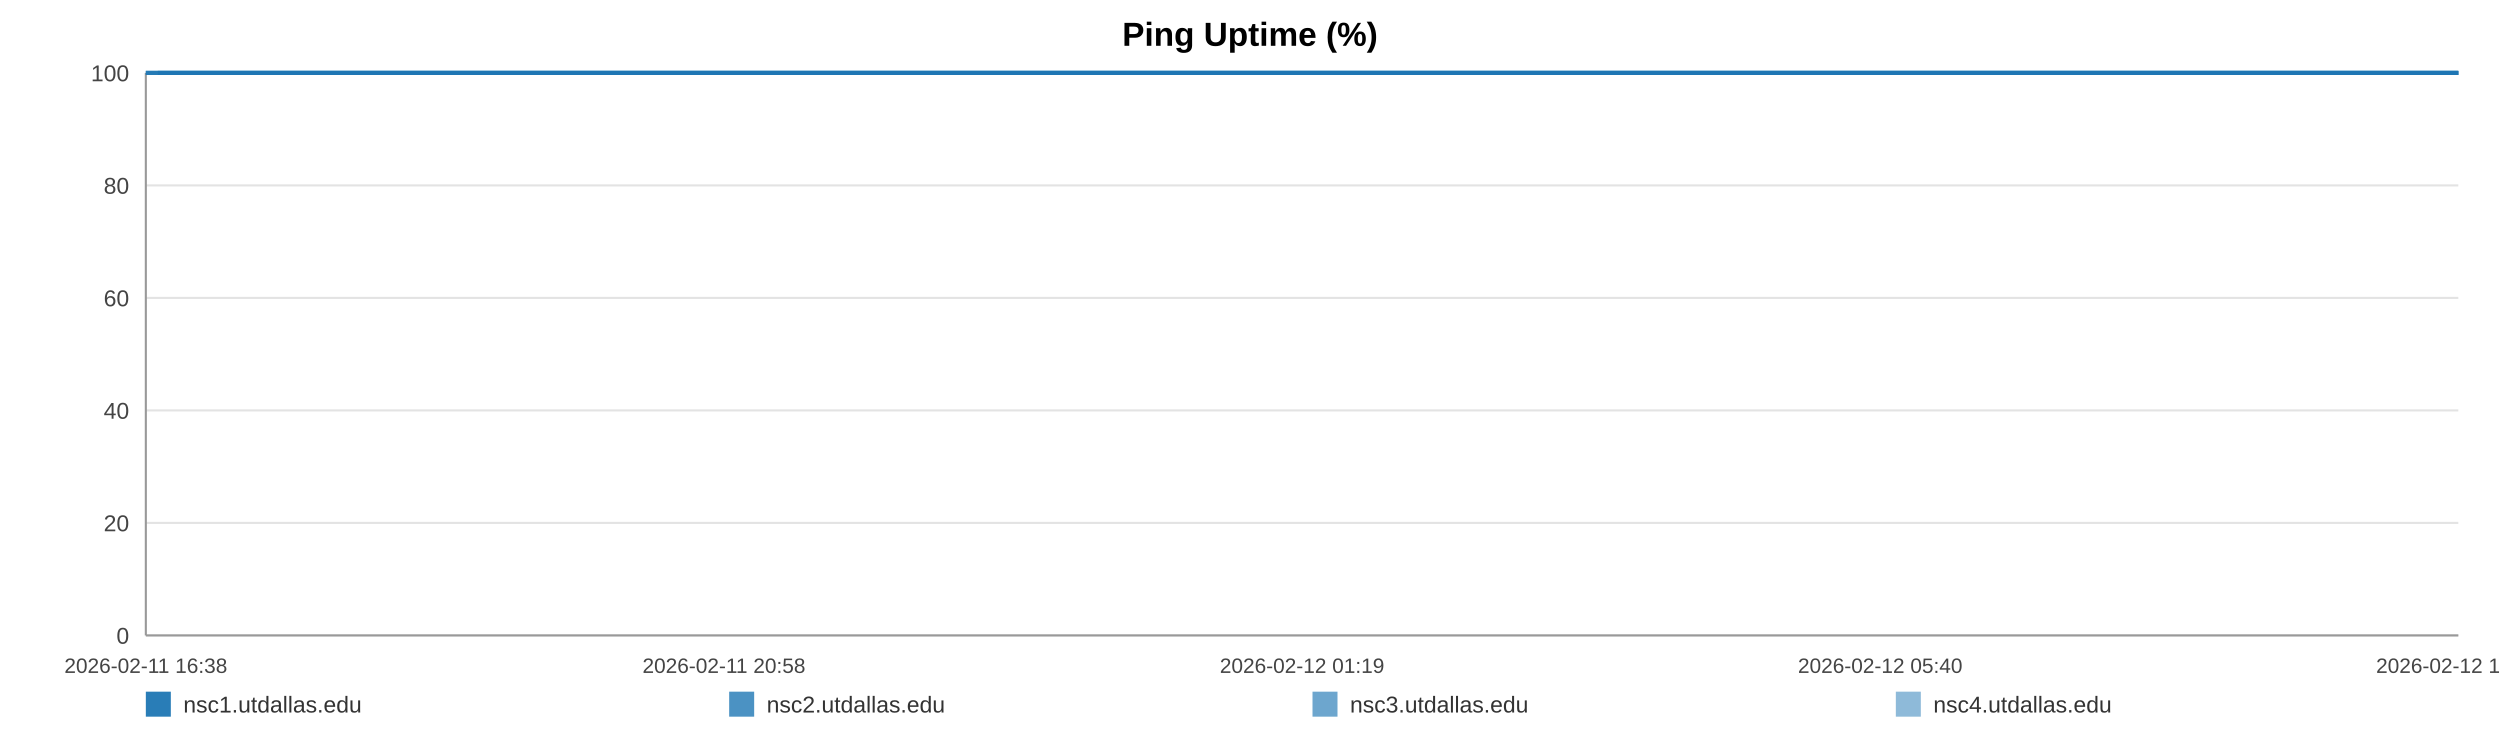
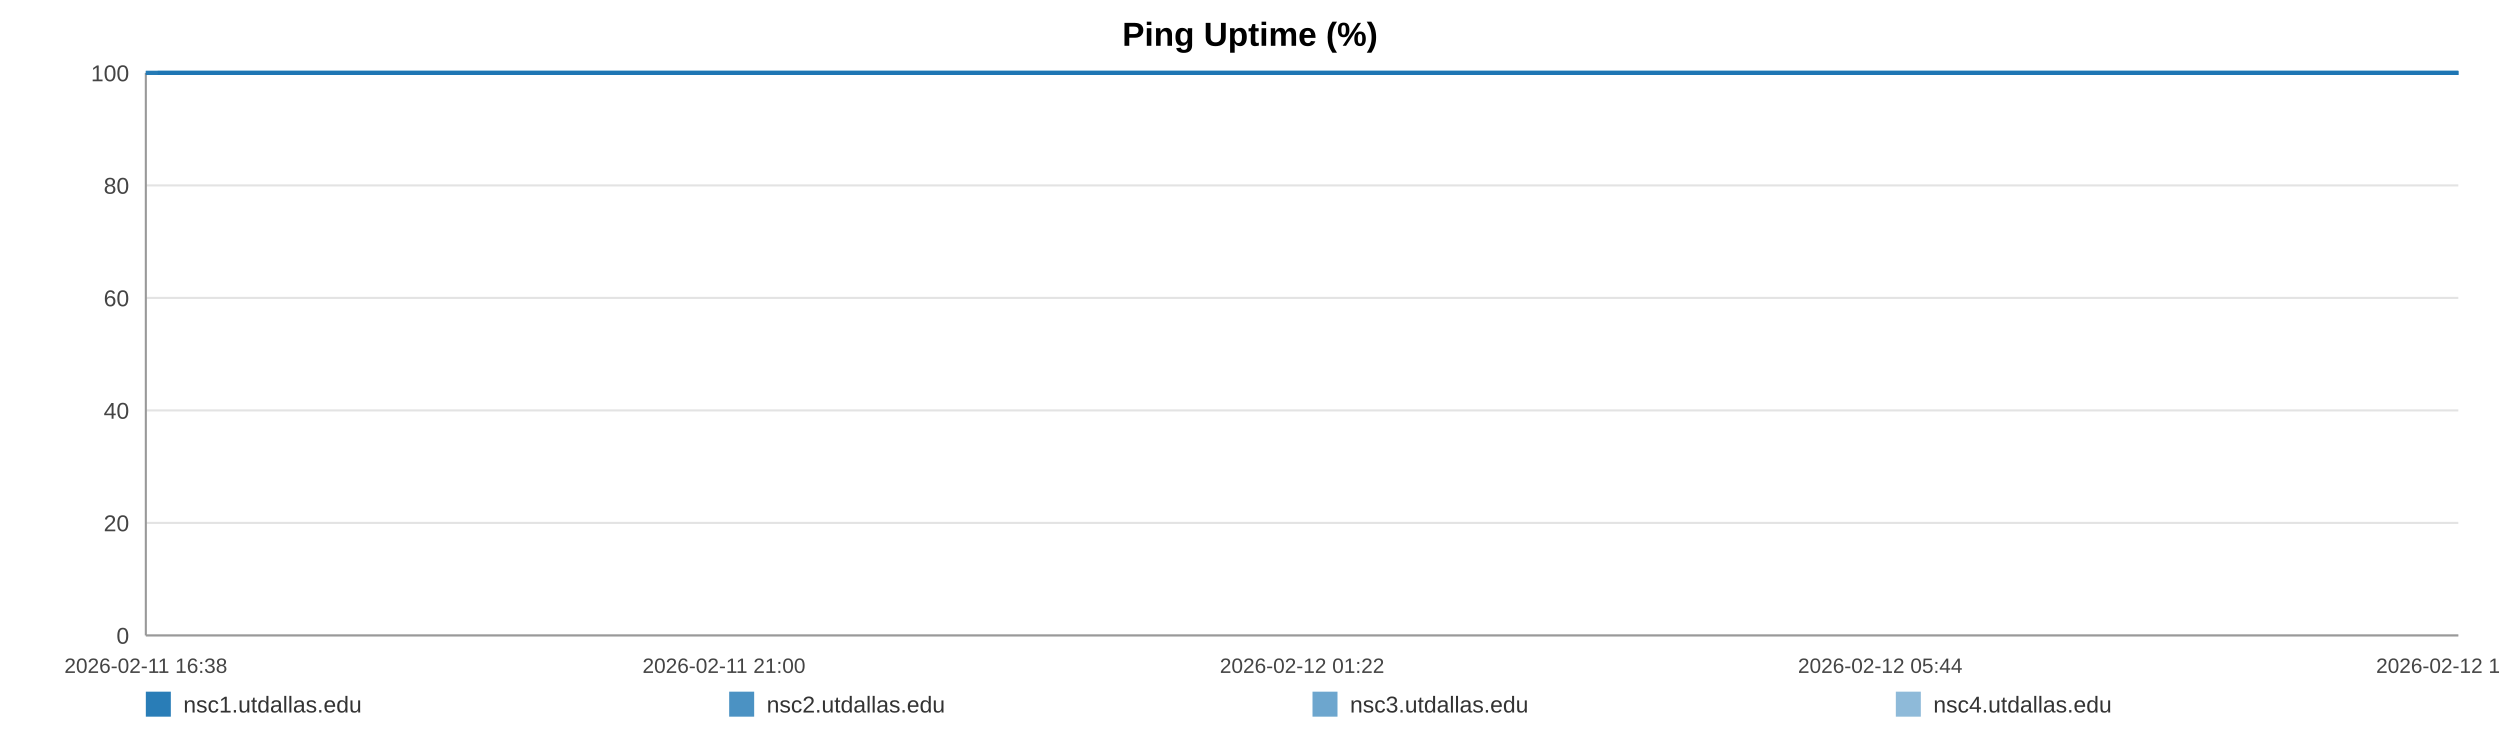
<svg xmlns="http://www.w3.org/2000/svg" width="1200" height="360" viewBox="0 0 1200 360" role="img" aria-label="Ping Uptime (%)">
  <rect width="100%" height="100%" fill="#ffffff" />
  <text x="600.0" y="22" text-anchor="middle" font-size="16" font-family="Arial, Helvetica, sans-serif" font-weight="bold">Ping Uptime (%)</text>
  <line x1="70" y1="35.00" x2="1180" y2="35.00" stroke="#e3e3e3" stroke-width="1" />
  <text x="62" y="39.00" text-anchor="end" font-size="11" fill="#444" font-family="Arial, Helvetica, sans-serif">100</text>
  <line x1="70" y1="89.00" x2="1180" y2="89.00" stroke="#e3e3e3" stroke-width="1" />
  <text x="62" y="93.00" text-anchor="end" font-size="11" fill="#444" font-family="Arial, Helvetica, sans-serif">80</text>
  <line x1="70" y1="143.00" x2="1180" y2="143.00" stroke="#e3e3e3" stroke-width="1" />
  <text x="62" y="147.00" text-anchor="end" font-size="11" fill="#444" font-family="Arial, Helvetica, sans-serif">60</text>
  <line x1="70" y1="197.00" x2="1180" y2="197.00" stroke="#e3e3e3" stroke-width="1" />
  <text x="62" y="201.00" text-anchor="end" font-size="11" fill="#444" font-family="Arial, Helvetica, sans-serif">40</text>
  <line x1="70" y1="251.00" x2="1180" y2="251.00" stroke="#e3e3e3" stroke-width="1" />
  <text x="62" y="255.00" text-anchor="end" font-size="11" fill="#444" font-family="Arial, Helvetica, sans-serif">20</text>
  <line x1="70" y1="305.00" x2="1180" y2="305.00" stroke="#e3e3e3" stroke-width="1" />
  <text x="62" y="309.00" text-anchor="end" font-size="11" fill="#444" font-family="Arial, Helvetica, sans-serif">0</text>
  <line x1="70" y1="35" x2="70" y2="305" stroke="#999" />
  <line x1="70" y1="305" x2="1180" y2="305" stroke="#999" />
  <text x="70.00" y="323" text-anchor="middle" font-size="10" fill="#444" font-family="Arial, Helvetica, sans-serif">2026-02-11 16:38</text>
-   <text x="347.50" y="323" text-anchor="middle" font-size="10" fill="#444" font-family="Arial, Helvetica, sans-serif">2026-02-11 20:58</text>
-   <text x="625.00" y="323" text-anchor="middle" font-size="10" fill="#444" font-family="Arial, Helvetica, sans-serif">2026-02-12 01:19</text>
-   <text x="902.50" y="323" text-anchor="middle" font-size="10" fill="#444" font-family="Arial, Helvetica, sans-serif">2026-02-12 05:40</text>
-   <text x="1180.00" y="323" text-anchor="middle" font-size="10" fill="#444" font-family="Arial, Helvetica, sans-serif">2026-02-12 10:00</text>
-   <polyline fill="none" stroke="#1f77b4" stroke-opacity="0.95" stroke-width="2" points="75.73,35.00 81.48,35.00 87.19,35.00 92.94,35.00 98.72,35.00 104.40,35.00 110.14,35.00 116.35,35.00 122.05,35.00 127.74,35.00 133.43,35.00 139.25,35.00 144.95,35.00 150.64,35.00 160.95,35.00 169.84,35.00 175.62,35.00 181.49,35.00 187.20,35.00 192.91,35.00 198.52,35.00 204.30,35.00 210.01,35.00 215.78,35.00 221.54,35.00 227.38,35.00 233.13,35.00 238.88,35.00 244.89,35.00 250.67,35.00 256.38,35.00 262.26,35.00 267.98,35.00 273.71,35.00 279.62,35.00 285.30,35.00 291.03,35.00 296.86,35.00 302.52,35.00 308.25,35.00 313.91,35.00 319.62,35.00 325.37,35.00 331.06,35.00 336.92,35.00 342.70,35.00 348.36,35.00 354.07,35.00 359.86,35.00 365.58,35.00 372.13,35.00 377.86,35.00 383.57,35.00 389.25,35.00 394.94,35.00 400.62,35.00 406.31,35.00 412.06,35.00 417.77,35.00 423.61,35.00 429.32,35.00 434.98,35.00 440.75,35.00 446.55,35.00 452.26,35.00 458.01,35.00 463.66,35.00 469.34,35.00 475.03,35.00 480.71,35.00 486.42,35.00 492.15,35.00 497.83,35.00 503.56,35.00 509.31,35.00 514.97,35.00 520.73,35.00 526.41,35.00 532.10,35.00 537.97,35.00 543.68,35.00 549.40,35.00 555.16,35.00 560.86,35.00 566.60,35.00 572.32,35.00 577.97,35.00 583.65,35.00 589.42,35.00 595.18,35.00 600.89,35.00 606.68,35.00 612.32,35.00 618.06,35.00 623.76,35.00 629.47,35.00 635.15,35.00 640.88,35.00 646.55,35.00 652.32,35.00 658.05,35.00 663.78,35.00 669.51,35.00 675.31,35.00 681.07,35.00 686.78,35.00 692.48,35.00 698.19,35.00 703.89,35.00 709.67,35.00 715.40,35.00 721.11,35.00 726.82,35.00 732.57,35.00 738.32,35.00 744.08,35.00 749.90,35.00 755.59,35.00 761.32,35.00 767.05,35.00 772.77,35.00 778.48,35.00 784.24,35.00 790.45,35.00 796.15,35.00 801.95,35.00 807.66,35.00 813.33,35.00 819.01,35.00 824.63,35.00 830.35,35.00 836.08,35.00 841.79,35.00 847.48,35.00 853.19,35.00 858.91,35.00 864.58,35.00 870.42,35.00 876.11,35.00 881.83,35.00 887.52,35.00 893.25,35.00 898.94,35.00 904.69,35.00 910.44,35.00 916.17,35.00 921.90,35.00 927.61,35.00 933.29,35.00 938.98,35.00 944.69,35.00 950.40,35.00 956.15,35.00 961.93,35.00 967.66,35.00 973.38,35.00 979.16,35.00 984.89,35.00 990.57,35.00 996.31,35.00 1002.04,35.00 1007.86,35.00 1013.66,35.00 1019.36,35.00 1025.10,35.00 1030.78,35.00 1036.46,35.00 1042.17,35.00 1047.90,35.00 1053.59,35.00 1059.25,35.00 1064.94,35.00 1070.73,35.00 1076.46,35.00 1082.20,35.00 1087.92,35.00 1093.77,35.00 1099.48,35.00 1105.19,35.00 1110.89,35.00 1116.57,35.00 1122.79,35.00 1128.65,35.00 1134.32,35.00 1140.02,35.00 1145.66,35.00 1151.40,35.00 1157.12,35.00 1162.86,35.00 1168.61,35.00 1174.31,35.00 1180.00,35.00" />
-   <polyline fill="none" stroke="#1f77b4" stroke-opacity="0.80" stroke-width="2" points="70.00,35.00 75.73,35.00 81.48,35.00 87.19,35.00 92.94,35.00 98.72,35.00 104.40,35.00 110.14,35.00 116.35,35.00 122.05,35.00 127.74,35.00 133.43,35.00 139.25,35.00 144.95,35.00 150.64,35.00 160.95,35.00 169.84,35.00 175.62,35.00 181.49,35.00 187.20,35.00 192.91,35.00 198.52,35.00 204.30,35.00 210.01,35.00 215.78,35.00 221.54,35.00 227.38,35.00 233.13,35.00 238.88,35.00 244.89,35.00 250.67,35.00 256.38,35.00 262.26,35.00 267.98,35.00 273.71,35.00 279.62,35.00 285.30,35.00 291.03,35.00 296.86,35.00 302.52,35.00 308.25,35.00 313.91,35.00 319.62,35.00 325.37,35.00 331.06,35.00 336.92,35.00 342.70,35.00 348.36,35.00 354.07,35.00 359.86,35.00 365.58,35.00 372.13,35.00 377.86,35.00 383.57,35.00 389.25,35.00 394.94,35.00 400.62,35.00 406.31,35.00 412.06,35.00 417.77,35.00 423.61,35.00 429.32,35.00 434.98,35.00 440.75,35.00 446.55,35.00 452.26,35.00 458.01,35.00 463.66,35.00 469.34,35.00 475.03,35.00 480.71,35.00 486.42,35.00 492.15,35.00 497.83,35.00 503.56,35.00 509.31,35.00 514.97,35.00 520.73,35.00 526.41,35.00 532.10,35.00 537.97,35.00 543.68,35.00 549.40,35.00 555.16,35.00 560.86,35.00 566.60,35.00 572.32,35.00 577.97,35.00 583.65,35.00 589.42,35.00 595.18,35.00 600.89,35.00 606.68,35.00 612.32,35.00 618.06,35.00 623.76,35.00 629.47,35.00 635.15,35.00 640.88,35.00 646.55,35.00 652.32,35.00 658.05,35.00 663.78,35.00 669.51,35.00 675.31,35.00 681.07,35.00 686.78,35.00 692.48,35.00 698.19,35.00 703.89,35.00 709.67,35.00 715.40,35.00 721.11,35.00 726.82,35.00 732.57,35.00 738.32,35.00 744.08,35.00 749.90,35.00 755.59,35.00 761.32,35.00 767.05,35.00 772.77,35.00 778.48,35.00 784.24,35.00 790.45,35.00 796.15,35.00 801.95,35.00 807.66,35.00 813.33,35.00 819.01,35.00 824.63,35.00 830.35,35.00 836.08,35.00 841.79,35.00 847.48,35.00 853.19,35.00 858.91,35.00 864.58,35.00 870.42,35.00 876.11,35.00 881.83,35.00 887.52,35.00 893.25,35.00 898.94,35.00 904.69,35.00 910.44,35.00 916.17,35.00 921.90,35.00 927.61,35.00 933.29,35.00 938.98,35.00 944.69,35.00 950.40,35.00 956.15,35.00 961.93,35.00 967.66,35.00 973.38,35.00 979.16,35.00 984.89,35.00 990.57,35.00 996.31,35.00 1002.04,35.00 1007.86,35.00 1013.66,35.00 1019.36,35.00 1025.10,35.00 1030.78,35.00 1036.46,35.00 1042.17,35.00 1047.90,35.00 1053.59,35.00 1059.25,35.00 1064.94,35.00 1070.73,35.00 1076.46,35.00 1082.20,35.00 1087.92,35.00 1093.77,35.00 1099.48,35.00 1105.19,35.00 1110.89,35.00 1116.57,35.00 1122.79,35.00 1128.65,35.00 1134.32,35.00 1140.02,35.00 1145.66,35.00 1151.40,35.00 1157.12,35.00 1162.86,35.00 1168.61,35.00 1174.31,35.00 1180.00,35.00" />
-   <polyline fill="none" stroke="#1f77b4" stroke-opacity="0.65" stroke-width="2" points="70.00,35.00 75.73,35.00 81.48,35.00 87.19,35.00 92.94,35.00 98.72,35.00 104.40,35.00 110.14,35.00 116.35,35.00 122.05,35.00 127.74,35.00 133.43,35.00 139.25,35.00 144.95,35.00 150.64,35.00 160.95,35.00 169.84,35.00 175.62,35.00 181.49,35.00 187.20,35.00 192.91,35.00 198.52,35.00 204.30,35.00 210.01,35.00 215.78,35.00 221.54,35.00 227.38,35.00 233.13,35.00 238.88,35.00 244.89,35.00 250.67,35.00 256.38,35.00 262.26,35.00 267.98,35.00 273.71,35.00 279.62,35.00 285.30,35.00 291.03,35.00 296.86,35.00 302.52,35.00 308.25,35.00 313.91,35.00 319.62,35.00 325.37,35.00 331.06,35.00 336.92,35.00 342.70,35.00 348.36,35.00 354.07,35.00 359.86,35.00 365.58,35.00 372.13,35.00 377.86,35.00 383.57,35.00 389.25,35.00 394.94,35.00 400.62,35.00 406.31,35.00 412.06,35.00 417.77,35.00 423.61,35.00 429.32,35.00 434.98,35.00 440.75,35.00 446.55,35.00 452.26,35.00 458.01,35.00 463.66,35.00 469.34,35.00 475.03,35.00 480.71,35.00 486.42,35.00 492.15,35.00 497.83,35.00 503.56,35.00 509.31,35.00 514.97,35.00 520.73,35.00 526.41,35.00 532.10,35.00 537.97,35.00 543.68,35.00 549.40,35.00 555.16,35.00 560.86,35.00 566.60,35.00 572.32,35.00 577.97,35.00 583.65,35.00 589.42,35.00 595.18,35.00 600.89,35.00 606.68,35.00 612.32,35.00 618.06,35.00 623.76,35.00 629.47,35.00 635.15,35.00 640.88,35.00 646.55,35.00 652.32,35.00 658.05,35.00 663.78,35.00 669.51,35.00 675.31,35.00 681.07,35.00 686.78,35.00 692.48,35.00 698.19,35.00 703.89,35.00 709.67,35.00 715.40,35.00 721.11,35.00 726.82,35.00 732.57,35.00 738.32,35.00 744.08,35.00 749.90,35.00 755.59,35.00 761.32,35.00 767.05,35.00 772.77,35.00 778.48,35.00 784.24,35.00 790.45,35.00 796.15,35.00 801.95,35.00 807.66,35.00 813.33,35.00 819.01,35.00 824.63,35.00 830.35,35.00 836.08,35.00 841.79,35.00 847.48,35.00 853.19,35.00 858.91,35.00 864.58,35.00 870.42,35.00 876.11,35.00 881.83,35.00 887.52,35.00 893.25,35.00 898.94,35.00 904.69,35.00 910.44,35.00 916.17,35.00 921.90,35.00 927.61,35.00 933.29,35.00 938.98,35.00 944.69,35.00 950.40,35.00 956.15,35.00 961.93,35.00 967.66,35.00 973.38,35.00 979.16,35.00 984.89,35.00 990.57,35.00 996.31,35.00 1002.04,35.00 1007.86,35.00 1013.66,35.00 1019.36,35.00 1025.10,35.00 1030.78,35.00 1036.46,35.00 1042.17,35.00 1047.90,35.00 1053.59,35.00 1059.25,35.00 1064.94,35.00 1070.73,35.00 1076.46,35.00 1082.20,35.00 1087.92,35.00 1093.77,35.00 1099.48,35.00 1105.19,35.00 1110.89,35.00 1116.57,35.00 1122.79,35.00 1128.65,35.00 1134.32,35.00 1140.02,35.00 1145.66,35.00 1151.40,35.00 1157.12,35.00 1162.86,35.00 1168.61,35.00 1174.31,35.00 1180.00,35.00" />
-   <polyline fill="none" stroke="#1f77b4" stroke-opacity="0.50" stroke-width="2" points="70.00,35.00 75.73,35.00 81.48,35.00 87.19,35.00 92.94,35.00 98.72,35.00 104.40,35.00 110.14,35.00 116.35,35.00 122.05,35.00 127.74,35.00 133.43,35.00 139.25,35.00 144.95,35.00 150.64,35.00 160.95,35.00 169.84,35.00 175.62,35.00 181.49,35.00 187.20,35.00 192.91,35.00 198.52,35.00 204.30,35.00 210.01,35.00 215.78,35.00 221.54,35.00 227.38,35.00 233.13,35.00 238.88,35.00 244.89,35.00 250.67,35.00 256.38,35.00 262.26,35.00 267.98,35.00 273.71,35.00 279.62,35.00 285.30,35.00 291.03,35.00 296.86,35.00 302.52,35.00 308.25,35.00 313.91,35.00 319.62,35.00 325.37,35.00 331.06,35.00 336.92,35.00 342.70,35.00 348.36,35.00 354.07,35.00 359.86,35.00 365.58,35.00 372.13,35.00 377.86,35.00 383.57,35.00 389.25,35.00 394.94,35.00 400.62,35.00 406.31,35.00 412.06,35.00 417.77,35.00 423.61,35.00 429.32,35.00 434.98,35.00 440.75,35.00 446.55,35.00 452.26,35.00 458.01,35.00 463.66,35.00 469.34,35.00 475.03,35.00 480.71,35.00 486.42,35.00 492.15,35.00 497.83,35.00 503.56,35.00 509.31,35.00 514.97,35.00 520.73,35.00 526.41,35.00 532.10,35.00 537.97,35.00 543.68,35.00 549.40,35.00 555.16,35.00 560.86,35.00 566.60,35.00 572.32,35.00 577.97,35.00 583.65,35.00 589.42,35.00 595.18,35.00 600.89,35.00 606.68,35.00 612.32,35.00 618.06,35.00 623.76,35.00 629.47,35.00 635.15,35.00 640.88,35.00 646.55,35.00 652.32,35.00 658.05,35.00 663.78,35.00 669.51,35.00 675.31,35.00 681.07,35.00 686.78,35.00 692.48,35.00 698.19,35.00 703.89,35.00 709.67,35.00 715.40,35.00 721.11,35.00 726.82,35.00 732.57,35.00 738.32,35.00 744.08,35.00 749.90,35.00 755.59,35.00 761.32,35.00 767.05,35.00 772.77,35.00 778.48,35.00 784.24,35.00 790.45,35.00 796.15,35.00 801.95,35.00 807.66,35.00 813.33,35.00 819.01,35.00 824.63,35.00 830.35,35.00 836.08,35.00 841.79,35.00 847.48,35.00 853.19,35.00 858.91,35.00 864.58,35.00 870.42,35.00 876.11,35.00 881.83,35.00 887.52,35.00 893.25,35.00 898.94,35.00 904.69,35.00 910.44,35.00 916.17,35.00 921.90,35.00 927.61,35.00 933.29,35.00 938.98,35.00 944.69,35.00 950.40,35.00 956.15,35.00 961.93,35.00 967.66,35.00 973.38,35.00 979.16,35.00 984.89,35.00 990.57,35.00 996.31,35.00 1002.04,35.00 1007.86,35.00 1013.66,35.00 1019.36,35.00 1025.10,35.00 1030.78,35.00 1036.46,35.00 1042.17,35.00 1047.90,35.00 1053.59,35.00 1059.25,35.00 1064.94,35.00 1070.73,35.00 1076.46,35.00 1082.20,35.00 1087.92,35.00 1093.77,35.00 1099.48,35.00 1105.19,35.00 1110.89,35.00 1116.57,35.00 1122.79,35.00 1128.65,35.00 1134.32,35.00 1140.02,35.00 1145.66,35.00 1151.40,35.00 1157.12,35.00 1162.86,35.00 1168.61,35.00 1174.31,35.00 1180.00,35.00" />
+   <text x="347.50" y="323" text-anchor="middle" font-size="10" fill="#444" font-family="Arial, Helvetica, sans-serif">2026-02-11 21:00</text>
+   <text x="625.00" y="323" text-anchor="middle" font-size="10" fill="#444" font-family="Arial, Helvetica, sans-serif">2026-02-12 01:22</text>
+   <text x="902.50" y="323" text-anchor="middle" font-size="10" fill="#444" font-family="Arial, Helvetica, sans-serif">2026-02-12 05:44</text>
+   <text x="1180.00" y="323" text-anchor="middle" font-size="10" fill="#444" font-family="Arial, Helvetica, sans-serif">2026-02-12 10:06</text>
+   <polyline fill="none" stroke="#1f77b4" stroke-opacity="0.95" stroke-width="2" points="75.70,35.00 81.42,35.00 87.10,35.00 92.82,35.00 98.57,35.00 104.22,35.00 109.94,35.00 116.11,35.00 121.78,35.00 127.44,35.00 133.11,35.00 138.90,35.00 144.56,35.00 150.23,35.00 160.48,35.00 169.32,35.00 175.08,35.00 180.92,35.00 186.60,35.00 192.28,35.00 197.86,35.00 203.61,35.00 209.29,35.00 215.03,35.00 220.77,35.00 226.57,35.00 232.29,35.00 238.01,35.00 243.99,35.00 249.74,35.00 255.43,35.00 261.27,35.00 266.97,35.00 272.67,35.00 278.55,35.00 284.19,35.00 289.89,35.00 295.70,35.00 301.33,35.00 307.03,35.00 312.66,35.00 318.34,35.00 324.06,35.00 329.72,35.00 335.55,35.00 341.30,35.00 346.93,35.00 352.61,35.00 358.37,35.00 364.07,35.00 370.58,35.00 376.28,35.00 381.96,35.00 387.61,35.00 393.27,35.00 398.92,35.00 404.59,35.00 410.30,35.00 415.99,35.00 421.79,35.00 427.48,35.00 433.11,35.00 438.84,35.00 444.61,35.00 450.29,35.00 456.01,35.00 461.64,35.00 467.29,35.00 472.95,35.00 478.60,35.00 484.28,35.00 489.98,35.00 495.63,35.00 501.33,35.00 507.05,35.00 512.68,35.00 518.42,35.00 524.06,35.00 529.73,35.00 535.57,35.00 541.25,35.00 546.93,35.00 552.67,35.00 558.34,35.00 564.05,35.00 569.74,35.00 575.37,35.00 581.01,35.00 586.75,35.00 592.48,35.00 598.17,35.00 603.92,35.00 609.53,35.00 615.25,35.00 620.91,35.00 626.60,35.00 632.24,35.00 637.94,35.00 643.59,35.00 649.33,35.00 655.03,35.00 660.73,35.00 666.43,35.00 672.20,35.00 677.93,35.00 683.62,35.00 689.28,35.00 694.97,35.00 700.63,35.00 706.38,35.00 712.08,35.00 717.77,35.00 723.45,35.00 729.17,35.00 734.88,35.00 740.62,35.00 746.41,35.00 752.07,35.00 757.77,35.00 763.47,35.00 769.16,35.00 774.84,35.00 780.58,35.00 786.75,35.00 792.42,35.00 798.19,35.00 803.87,35.00 809.52,35.00 815.16,35.00 820.76,35.00 826.44,35.00 832.14,35.00 837.82,35.00 843.49,35.00 849.17,35.00 854.86,35.00 860.50,35.00 866.31,35.00 871.97,35.00 877.66,35.00 883.32,35.00 889.02,35.00 894.69,35.00 900.40,35.00 906.12,35.00 911.82,35.00 917.52,35.00 923.21,35.00 928.85,35.00 934.52,35.00 940.20,35.00 945.88,35.00 951.60,35.00 957.35,35.00 963.05,35.00 968.74,35.00 974.49,35.00 980.19,35.00 985.84,35.00 991.56,35.00 997.26,35.00 1003.04,35.00 1008.82,35.00 1014.48,35.00 1020.20,35.00 1025.85,35.00 1031.49,35.00 1037.18,35.00 1042.88,35.00 1048.54,35.00 1054.17,35.00 1059.84,35.00 1065.59,35.00 1071.29,35.00 1077.01,35.00 1082.69,35.00 1088.51,35.00 1094.20,35.00 1099.88,35.00 1105.54,35.00 1111.19,35.00 1117.39,35.00 1123.21,35.00 1128.86,35.00 1134.52,35.00 1140.13,35.00 1145.85,35.00 1151.53,35.00 1157.25,35.00 1162.97,35.00 1168.63,35.00 1174.30,35.00 1180.00,35.00" />
+   <polyline fill="none" stroke="#1f77b4" stroke-opacity="0.80" stroke-width="2" points="70.00,35.00 75.70,35.00 81.42,35.00 87.10,35.00 92.82,35.00 98.57,35.00 104.22,35.00 109.94,35.00 116.11,35.00 121.78,35.00 127.44,35.00 133.11,35.00 138.90,35.00 144.56,35.00 150.23,35.00 160.48,35.00 169.32,35.00 175.08,35.00 180.92,35.00 186.60,35.00 192.28,35.00 197.86,35.00 203.61,35.00 209.29,35.00 215.03,35.00 220.77,35.00 226.57,35.00 232.29,35.00 238.01,35.00 243.99,35.00 249.74,35.00 255.43,35.00 261.27,35.00 266.97,35.00 272.67,35.00 278.55,35.00 284.19,35.00 289.89,35.00 295.70,35.00 301.33,35.00 307.03,35.00 312.66,35.00 318.34,35.00 324.06,35.00 329.72,35.00 335.55,35.00 341.30,35.00 346.93,35.00 352.61,35.00 358.37,35.00 364.07,35.00 370.58,35.00 376.28,35.00 381.96,35.00 387.61,35.00 393.27,35.00 398.92,35.00 404.59,35.00 410.30,35.00 415.99,35.00 421.79,35.00 427.48,35.00 433.11,35.00 438.84,35.00 444.61,35.00 450.29,35.00 456.01,35.00 461.64,35.00 467.29,35.00 472.95,35.00 478.60,35.00 484.28,35.00 489.98,35.00 495.63,35.00 501.33,35.00 507.05,35.00 512.68,35.00 518.42,35.00 524.06,35.00 529.73,35.00 535.57,35.00 541.25,35.00 546.93,35.00 552.67,35.00 558.34,35.00 564.05,35.00 569.74,35.00 575.37,35.00 581.01,35.00 586.75,35.00 592.48,35.00 598.17,35.00 603.92,35.00 609.53,35.00 615.25,35.00 620.91,35.00 626.60,35.00 632.24,35.00 637.94,35.00 643.59,35.00 649.33,35.00 655.03,35.00 660.73,35.00 666.43,35.00 672.20,35.00 677.93,35.00 683.62,35.00 689.28,35.00 694.97,35.00 700.63,35.00 706.38,35.00 712.08,35.00 717.77,35.00 723.45,35.00 729.17,35.00 734.88,35.00 740.62,35.00 746.41,35.00 752.07,35.00 757.77,35.00 763.47,35.00 769.16,35.00 774.84,35.00 780.58,35.00 786.75,35.00 792.42,35.00 798.19,35.00 803.87,35.00 809.52,35.00 815.16,35.00 820.76,35.00 826.44,35.00 832.14,35.00 837.82,35.00 843.49,35.00 849.17,35.00 854.86,35.00 860.50,35.00 866.31,35.00 871.97,35.00 877.66,35.00 883.32,35.00 889.02,35.00 894.69,35.00 900.40,35.00 906.12,35.00 911.82,35.00 917.52,35.00 923.21,35.00 928.85,35.00 934.52,35.00 940.20,35.00 945.88,35.00 951.60,35.00 957.35,35.00 963.05,35.00 968.74,35.00 974.49,35.00 980.19,35.00 985.84,35.00 991.56,35.00 997.26,35.00 1003.04,35.00 1008.82,35.00 1014.48,35.00 1020.20,35.00 1025.85,35.00 1031.49,35.00 1037.18,35.00 1042.88,35.00 1048.54,35.00 1054.17,35.00 1059.84,35.00 1065.59,35.00 1071.29,35.00 1077.01,35.00 1082.69,35.00 1088.51,35.00 1094.20,35.00 1099.88,35.00 1105.54,35.00 1111.19,35.00 1117.39,35.00 1123.21,35.00 1128.86,35.00 1134.52,35.00 1140.13,35.00 1145.85,35.00 1151.53,35.00 1157.25,35.00 1162.97,35.00 1168.63,35.00 1174.30,35.00 1180.00,35.00" />
+   <polyline fill="none" stroke="#1f77b4" stroke-opacity="0.65" stroke-width="2" points="70.00,35.00 75.70,35.00 81.42,35.00 87.10,35.00 92.82,35.00 98.57,35.00 104.22,35.00 109.94,35.00 116.11,35.00 121.78,35.00 127.44,35.00 133.11,35.00 138.90,35.00 144.56,35.00 150.23,35.00 160.48,35.00 169.32,35.00 175.08,35.00 180.92,35.00 186.60,35.00 192.28,35.00 197.86,35.00 203.61,35.00 209.29,35.00 215.03,35.00 220.77,35.00 226.57,35.00 232.29,35.00 238.01,35.00 243.99,35.00 249.74,35.00 255.43,35.00 261.27,35.00 266.97,35.00 272.67,35.00 278.55,35.00 284.19,35.00 289.89,35.00 295.70,35.00 301.33,35.00 307.03,35.00 312.66,35.00 318.34,35.00 324.06,35.00 329.72,35.00 335.55,35.00 341.30,35.00 346.93,35.00 352.61,35.00 358.37,35.00 364.07,35.00 370.58,35.00 376.28,35.00 381.96,35.00 387.61,35.00 393.27,35.00 398.92,35.00 404.59,35.00 410.30,35.00 415.99,35.00 421.79,35.00 427.48,35.00 433.11,35.00 438.84,35.00 444.61,35.00 450.29,35.00 456.01,35.00 461.64,35.00 467.29,35.00 472.95,35.00 478.60,35.00 484.28,35.00 489.98,35.00 495.63,35.00 501.33,35.00 507.05,35.00 512.68,35.00 518.42,35.00 524.06,35.00 529.73,35.00 535.57,35.00 541.25,35.00 546.93,35.00 552.67,35.00 558.34,35.00 564.05,35.00 569.74,35.00 575.37,35.00 581.01,35.00 586.75,35.00 592.48,35.00 598.17,35.00 603.92,35.00 609.53,35.00 615.25,35.00 620.91,35.00 626.60,35.00 632.24,35.00 637.94,35.00 643.59,35.00 649.33,35.00 655.03,35.00 660.73,35.00 666.43,35.00 672.20,35.00 677.93,35.00 683.62,35.00 689.28,35.00 694.97,35.00 700.63,35.00 706.38,35.00 712.08,35.00 717.77,35.00 723.45,35.00 729.17,35.00 734.88,35.00 740.62,35.00 746.41,35.00 752.07,35.00 757.77,35.00 763.47,35.00 769.16,35.00 774.84,35.00 780.58,35.00 786.75,35.00 792.42,35.00 798.19,35.00 803.87,35.00 809.52,35.00 815.16,35.00 820.76,35.00 826.44,35.00 832.14,35.00 837.82,35.00 843.49,35.00 849.17,35.00 854.86,35.00 860.50,35.00 866.31,35.00 871.97,35.00 877.66,35.00 883.32,35.00 889.02,35.00 894.69,35.00 900.40,35.00 906.12,35.00 911.82,35.00 917.52,35.00 923.21,35.00 928.85,35.00 934.52,35.00 940.20,35.00 945.88,35.00 951.60,35.00 957.35,35.00 963.05,35.00 968.74,35.00 974.49,35.00 980.19,35.00 985.84,35.00 991.56,35.00 997.26,35.00 1003.04,35.00 1008.82,35.00 1014.48,35.00 1020.20,35.00 1025.85,35.00 1031.49,35.00 1037.18,35.00 1042.88,35.00 1048.54,35.00 1054.17,35.00 1059.84,35.00 1065.59,35.00 1071.29,35.00 1077.01,35.00 1082.69,35.00 1088.51,35.00 1094.20,35.00 1099.88,35.00 1105.54,35.00 1111.19,35.00 1117.39,35.00 1123.21,35.00 1128.86,35.00 1134.52,35.00 1140.13,35.00 1145.85,35.00 1151.53,35.00 1157.25,35.00 1162.97,35.00 1168.63,35.00 1174.30,35.00 1180.00,35.00" />
+   <polyline fill="none" stroke="#1f77b4" stroke-opacity="0.50" stroke-width="2" points="70.00,35.00 75.70,35.00 81.42,35.00 87.10,35.00 92.82,35.00 98.57,35.00 104.22,35.00 109.94,35.00 116.11,35.00 121.78,35.00 127.44,35.00 133.11,35.00 138.90,35.00 144.56,35.00 150.23,35.00 160.48,35.00 169.32,35.00 175.08,35.00 180.92,35.00 186.60,35.00 192.28,35.00 197.86,35.00 203.61,35.00 209.29,35.00 215.03,35.00 220.77,35.00 226.57,35.00 232.29,35.00 238.01,35.00 243.99,35.00 249.74,35.00 255.43,35.00 261.27,35.00 266.97,35.00 272.67,35.00 278.55,35.00 284.19,35.00 289.89,35.00 295.70,35.00 301.33,35.00 307.03,35.00 312.66,35.00 318.34,35.00 324.06,35.00 329.72,35.00 335.55,35.00 341.30,35.00 346.93,35.00 352.61,35.00 358.37,35.00 364.07,35.00 370.58,35.00 376.28,35.00 381.96,35.00 387.61,35.00 393.27,35.00 398.92,35.00 404.59,35.00 410.30,35.00 415.99,35.00 421.79,35.00 427.48,35.00 433.11,35.00 438.84,35.00 444.61,35.00 450.29,35.00 456.01,35.00 461.64,35.00 467.29,35.00 472.95,35.00 478.60,35.00 484.28,35.00 489.98,35.00 495.63,35.00 501.33,35.00 507.05,35.00 512.68,35.00 518.42,35.00 524.06,35.00 529.73,35.00 535.57,35.00 541.25,35.00 546.93,35.00 552.67,35.00 558.34,35.00 564.05,35.00 569.74,35.00 575.37,35.00 581.01,35.00 586.75,35.00 592.48,35.00 598.17,35.00 603.92,35.00 609.53,35.00 615.25,35.00 620.91,35.00 626.60,35.00 632.24,35.00 637.94,35.00 643.59,35.00 649.33,35.00 655.03,35.00 660.73,35.00 666.43,35.00 672.20,35.00 677.93,35.00 683.62,35.00 689.28,35.00 694.97,35.00 700.63,35.00 706.38,35.00 712.08,35.00 717.77,35.00 723.45,35.00 729.17,35.00 734.88,35.00 740.62,35.00 746.41,35.00 752.07,35.00 757.77,35.00 763.47,35.00 769.16,35.00 774.84,35.00 780.58,35.00 786.75,35.00 792.42,35.00 798.19,35.00 803.87,35.00 809.52,35.00 815.16,35.00 820.76,35.00 826.44,35.00 832.14,35.00 837.82,35.00 843.49,35.00 849.17,35.00 854.86,35.00 860.50,35.00 866.31,35.00 871.97,35.00 877.66,35.00 883.32,35.00 889.02,35.00 894.69,35.00 900.40,35.00 906.12,35.00 911.82,35.00 917.52,35.00 923.21,35.00 928.85,35.00 934.52,35.00 940.20,35.00 945.88,35.00 951.60,35.00 957.35,35.00 963.05,35.00 968.74,35.00 974.49,35.00 980.19,35.00 985.84,35.00 991.56,35.00 997.26,35.00 1003.04,35.00 1008.82,35.00 1014.48,35.00 1020.20,35.00 1025.85,35.00 1031.49,35.00 1037.18,35.00 1042.88,35.00 1048.54,35.00 1054.17,35.00 1059.84,35.00 1065.59,35.00 1071.29,35.00 1077.01,35.00 1082.69,35.00 1088.51,35.00 1094.20,35.00 1099.88,35.00 1105.54,35.00 1111.19,35.00 1117.39,35.00 1123.21,35.00 1128.86,35.00 1134.52,35.00 1140.13,35.00 1145.85,35.00 1151.53,35.00 1157.25,35.00 1162.97,35.00 1168.63,35.00 1174.30,35.00 1180.00,35.00" />
  <rect x="70" y="332" width="12" height="12" fill="#1f77b4" fill-opacity="0.95" />
  <text x="88" y="342" font-size="11" fill="#333" font-family="Arial, Helvetica, sans-serif">nsc1.utdallas.edu</text>
  <rect x="350" y="332" width="12" height="12" fill="#1f77b4" fill-opacity="0.80" />
  <text x="368" y="342" font-size="11" fill="#333" font-family="Arial, Helvetica, sans-serif">nsc2.utdallas.edu</text>
  <rect x="630" y="332" width="12" height="12" fill="#1f77b4" fill-opacity="0.65" />
  <text x="648" y="342" font-size="11" fill="#333" font-family="Arial, Helvetica, sans-serif">nsc3.utdallas.edu</text>
  <rect x="910" y="332" width="12" height="12" fill="#1f77b4" fill-opacity="0.50" />
  <text x="928" y="342" font-size="11" fill="#333" font-family="Arial, Helvetica, sans-serif">nsc4.utdallas.edu</text>
</svg>
